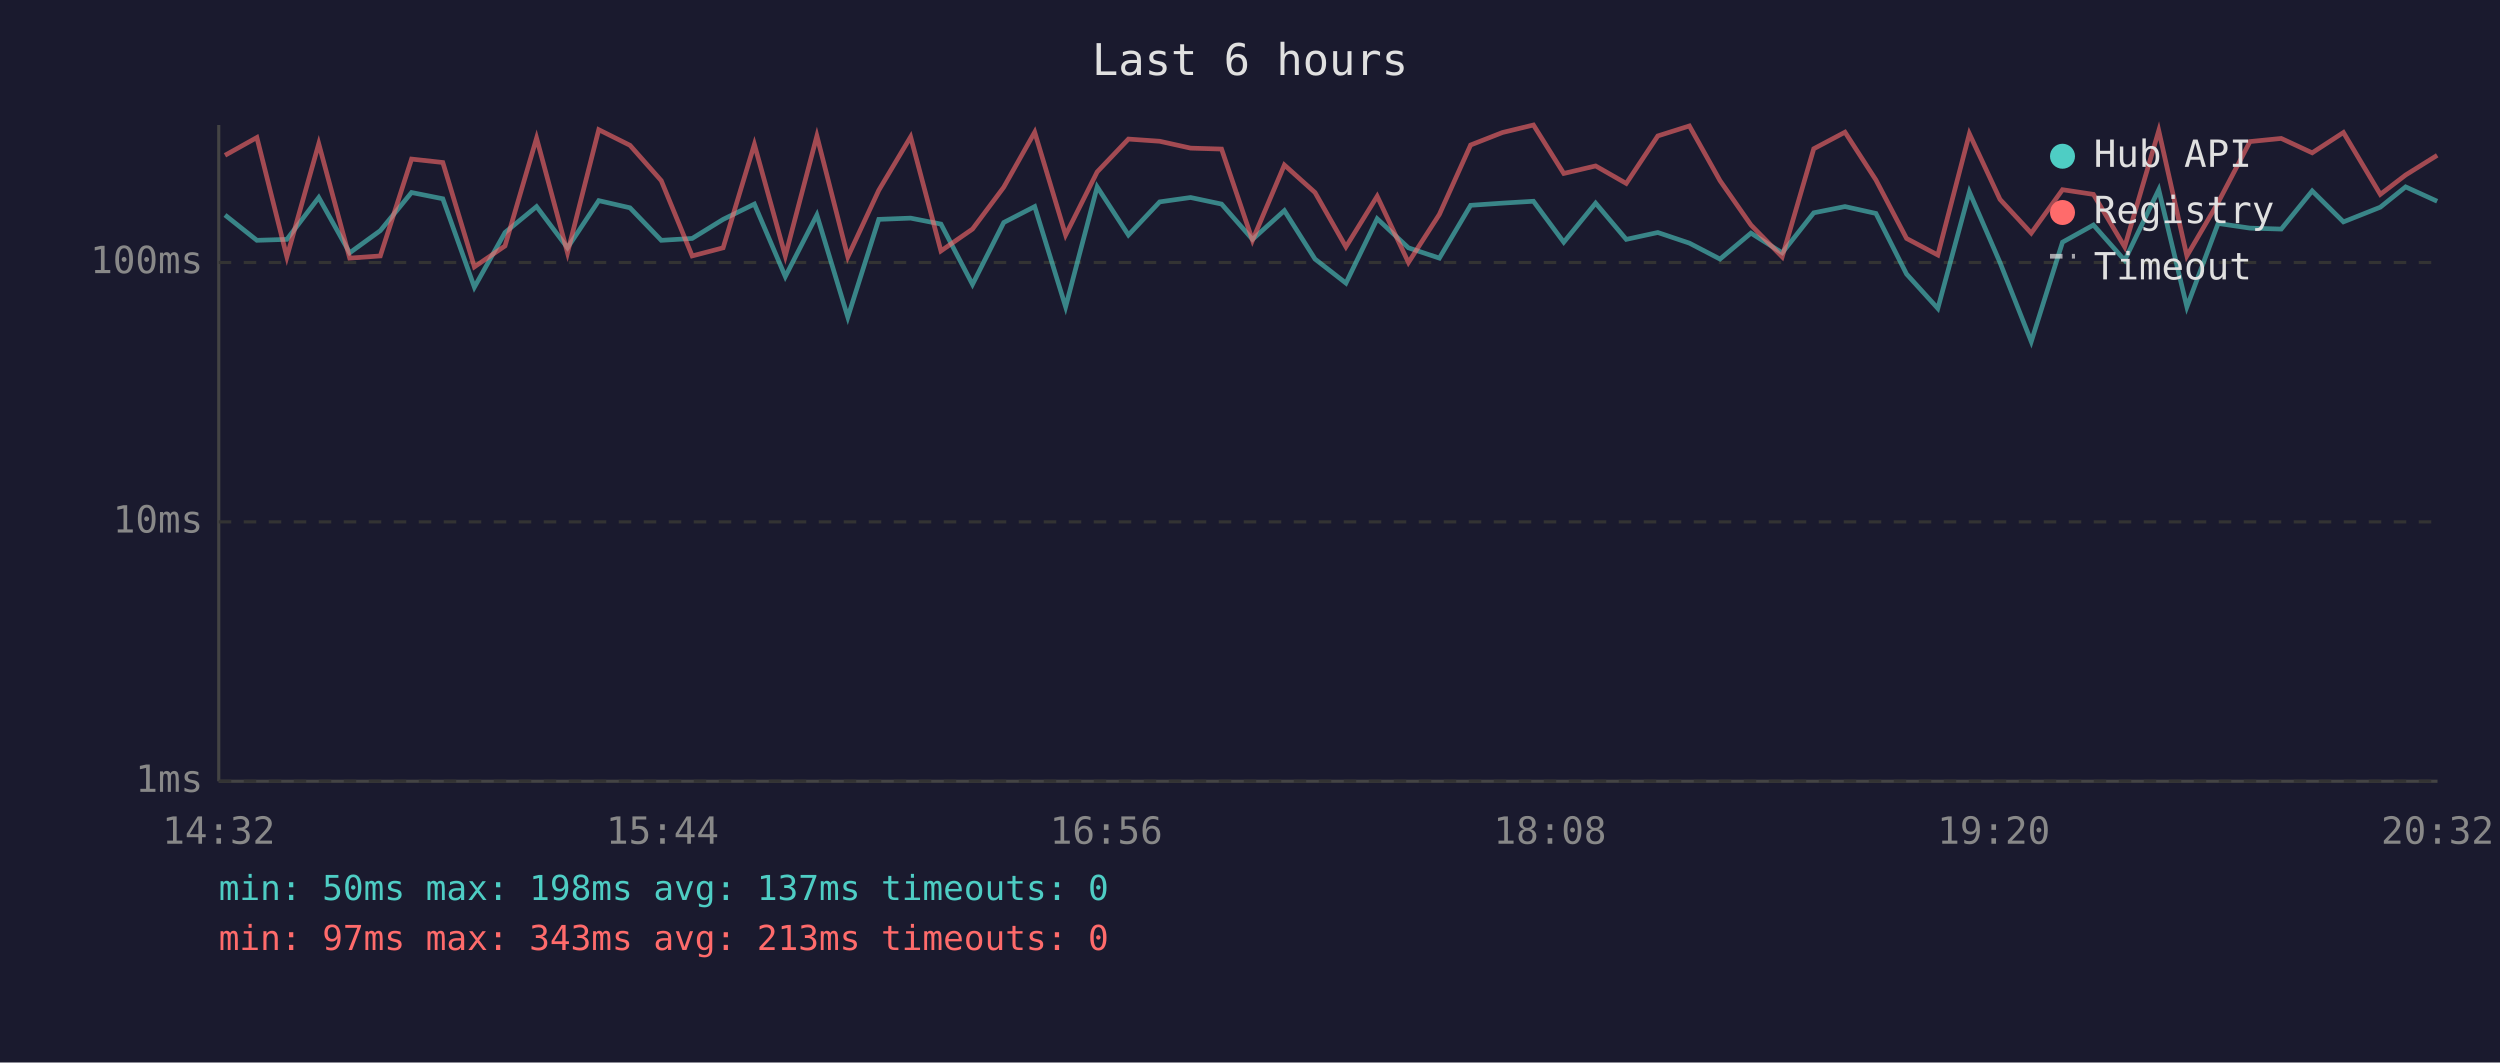
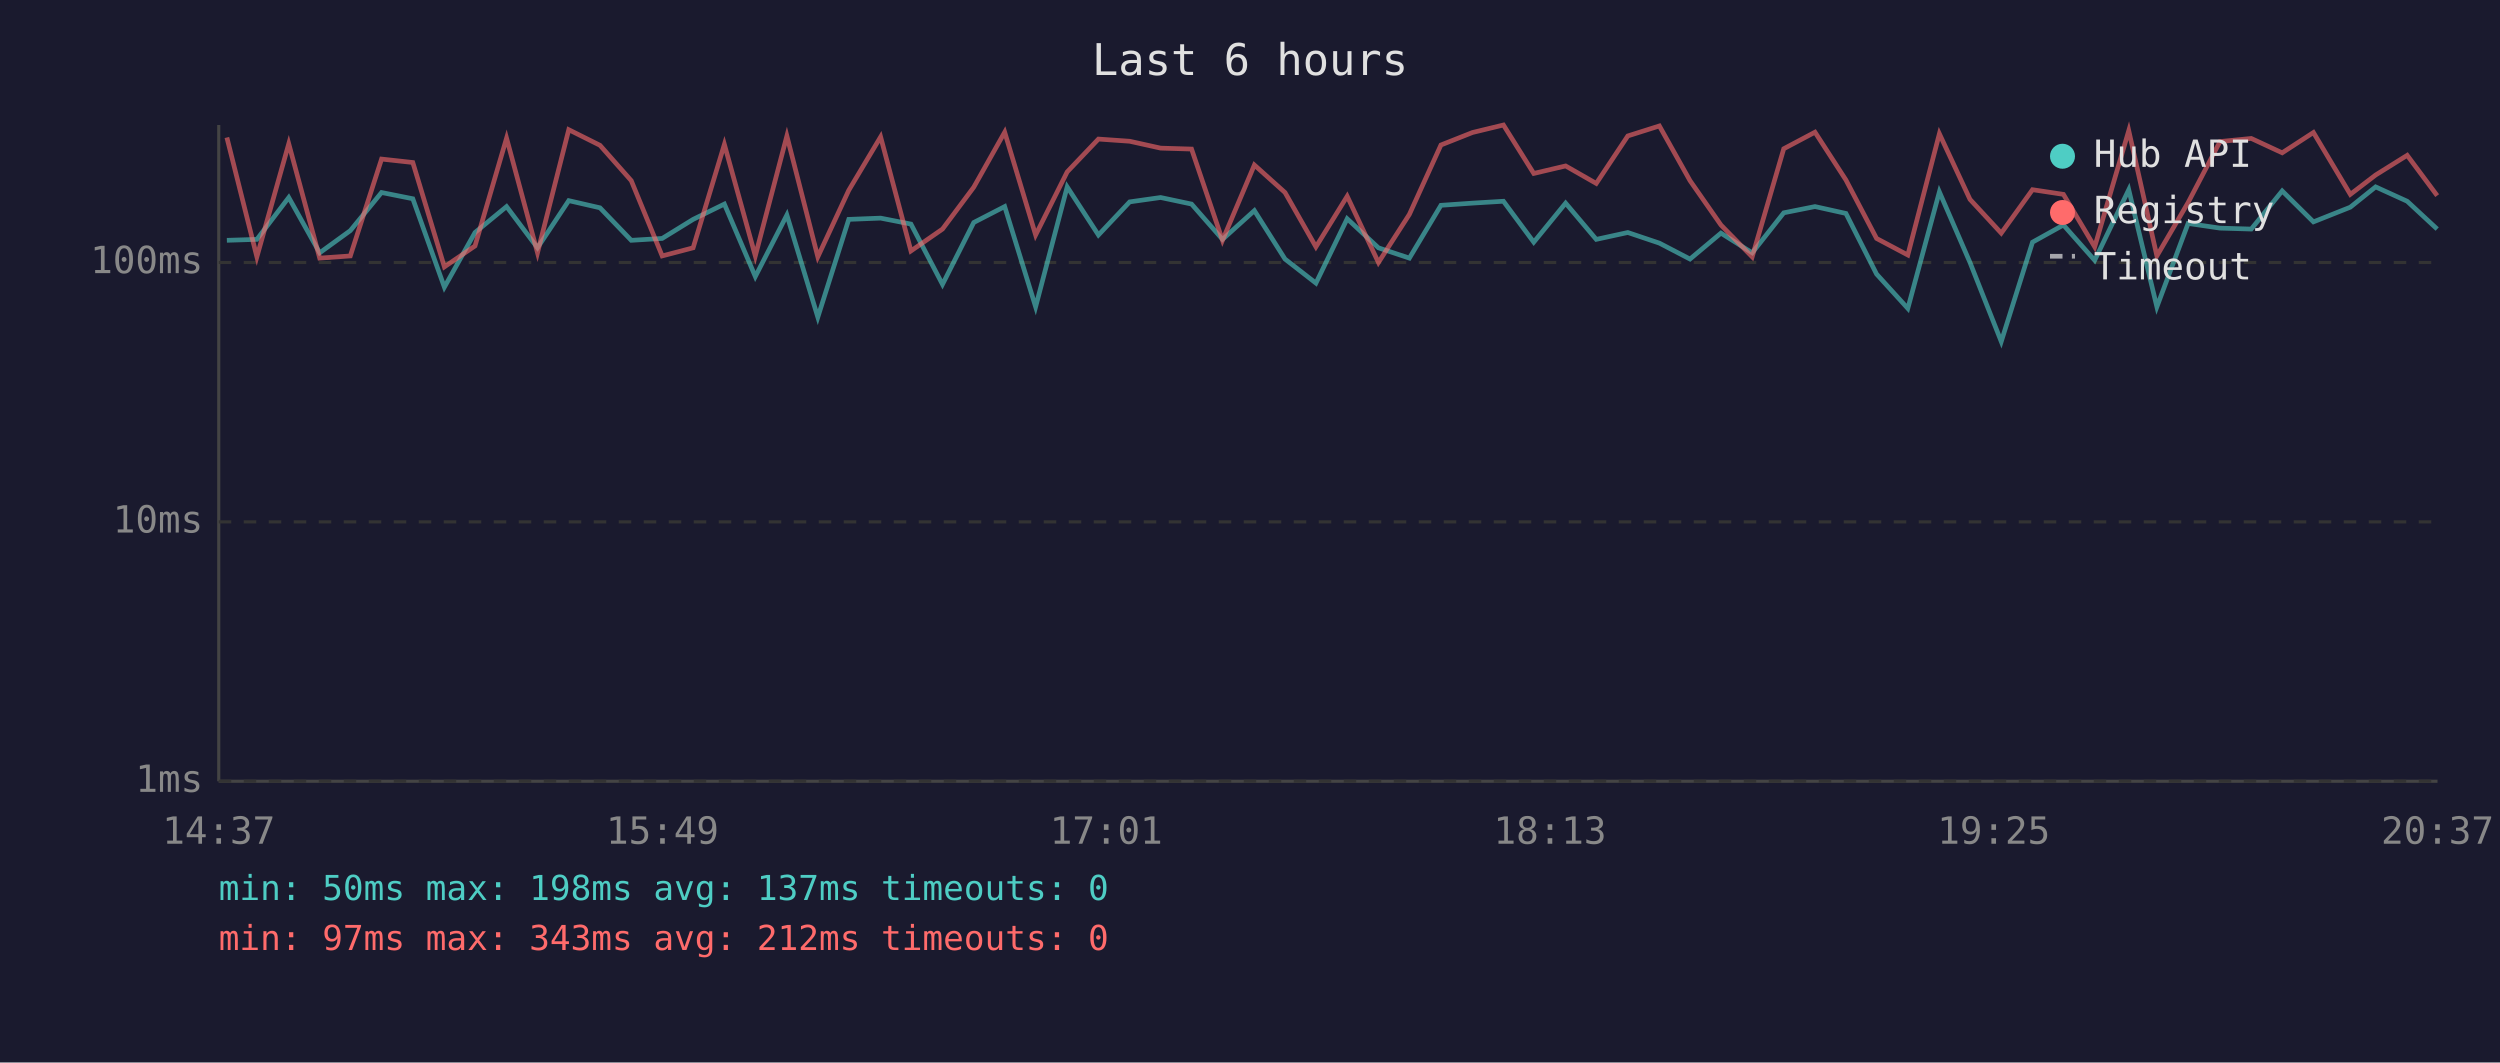
<svg xmlns="http://www.w3.org/2000/svg" viewBox="0 0 800 340" font-family="monospace" font-size="12">
  <rect width="800" height="340" fill="#1a1a2e" />
  <text x="400" y="24" fill="#e0e0e0" font-size="14" text-anchor="middle">Last 6 hours</text>
  <line x1="70" y1="40" x2="70" y2="250" stroke="#444" stroke-width="1" />
  <line x1="70" y1="250" x2="780" y2="250" stroke="#444" stroke-width="1" />
  <line x1="70" y1="250" x2="780" y2="250" stroke="#333" stroke-width="1" stroke-dasharray="4" />
  <text x="65" y="250" fill="#888" text-anchor="end" dominant-baseline="middle">1ms</text>
  <line x1="70" y1="167" x2="780" y2="167" stroke="#333" stroke-width="1" stroke-dasharray="4" />
  <text x="65" y="167" fill="#888" text-anchor="end" dominant-baseline="middle">10ms</text>
  <line x1="70" y1="84" x2="780" y2="84" stroke="#333" stroke-width="1" stroke-dasharray="4" />
  <text x="65" y="84" fill="#888" text-anchor="end" dominant-baseline="middle">100ms</text>
-   <text x="70" y="270" fill="#888" text-anchor="middle">14:32</text>
-   <text x="212" y="270" fill="#888" text-anchor="middle">15:44</text>
-   <text x="354" y="270" fill="#888" text-anchor="middle">16:56</text>
-   <text x="496" y="270" fill="#888" text-anchor="middle">18:08</text>
-   <text x="638" y="270" fill="#888" text-anchor="middle">19:20</text>
-   <text x="780" y="270" fill="#888" text-anchor="middle">20:32</text>
-   <polyline points="72.0,68.8 82.2,76.9 91.8,76.6 102.0,63.2 111.9,80.9 121.7,73.8 131.7,61.6 141.7,63.6 151.8,91.9 161.6,74.4 171.7,66.1 181.6,79.3 191.6,64.2 201.6,66.5 211.6,76.9 221.5,76.3 231.4,70.2 241.4,65.3 251.3,88.5 261.4,68.8 271.3,101.5 281.2,70.2 291.4,69.8 301.1,71.7 311.2,91.0 321.2,71.2 331.1,66.1 341.0,98.2 351.1,59.8 361.1,75.2 371.1,64.6 381.0,63.2 390.9,65.3 400.8,76.6 411.0,67.4 420.8,82.9 430.7,90.6 440.7,70.0 450.7,79.3 460.6,82.6 470.6,65.7 480.8,65.0 490.7,64.4 500.4,77.5 510.6,65.0 520.4,76.6 530.5,74.4 540.6,77.8 550.4,82.9 560.3,74.6 570.3,80.9 580.4,68.1 590.4,66.1 600.3,68.3 610.1,87.7 620.1,98.7 630.2,61.4 640.0,84.0 650.0,109.3 660.0,77.5 669.9,72.0 679.9,83.3 690.8,60.7 699.8,98.2 709.8,71.5 720.0,73.0 730.0,73.3 739.9,61.1 749.9,71.0 761.7,66.3 769.8,59.8 779.9,64.4" fill="none" stroke="#4ecdc4" stroke-width="1.5" opacity="0.6" />
-   <polyline points="72.0,49.7 82.2,44.0 91.8,82.2 102.0,46.0 111.9,82.6 121.7,81.9 131.7,50.9 141.7,52.0 151.8,85.4 161.6,78.7 171.7,44.2 181.6,80.9 191.6,41.5 201.6,46.5 211.6,57.8 221.5,81.9 231.4,79.3 241.4,46.2 251.3,81.9 261.4,43.5 271.3,82.2 281.2,60.9 291.4,43.8 301.1,80.3 311.2,73.3 321.2,59.9 331.1,42.3 341.0,75.2 351.1,55.0 361.1,44.5 371.1,45.2 381.0,47.4 390.9,47.7 400.8,76.9 411.0,52.8 420.8,61.6 430.7,79.0 440.7,62.8 450.7,84.0 460.6,68.6 470.6,46.4 480.8,42.4 490.7,40.0 500.4,55.5 510.6,53.1 520.4,58.7 530.5,43.5 540.6,40.3 550.4,57.8 560.3,72.0 570.3,82.2 580.4,47.6 590.4,42.3 600.3,57.6 610.1,76.3 620.1,81.6 630.2,42.8 640.0,63.8 650.0,74.6 660.0,60.7 669.9,62.2 679.9,79.0 690.8,41.8 699.8,81.9 709.8,64.8 720.0,45.3 730.0,44.3 739.9,48.9 749.9,42.4 761.7,62.2 769.8,56.0 779.9,49.7" fill="none" stroke="#ff6b6b" stroke-width="1.5" opacity="0.6" />
+   <text x="70" y="270" fill="#888" text-anchor="middle">14:37</text>
+   <text x="212" y="270" fill="#888" text-anchor="middle">15:49</text>
+   <text x="354" y="270" fill="#888" text-anchor="middle">17:01</text>
+   <text x="496" y="270" fill="#888" text-anchor="middle">18:13</text>
+   <text x="638" y="270" fill="#888" text-anchor="middle">19:25</text>
+   <text x="780" y="270" fill="#888" text-anchor="middle">20:37</text>
+   <polyline points="72.6,76.9 82.2,76.6 92.4,63.2 102.3,80.9 112.1,73.8 122.1,61.6 132.1,63.6 142.2,91.9 152.0,74.4 162.1,66.1 172.0,79.3 182.0,64.2 192.0,66.5 202.0,76.9 211.9,76.3 221.8,70.2 231.8,65.3 241.7,88.5 251.8,68.8 261.7,101.5 271.6,70.2 281.8,69.8 291.5,71.7 301.6,91.0 311.6,71.2 321.5,66.1 331.4,98.2 341.5,59.8 351.5,75.2 361.5,64.6 371.4,63.2 381.3,65.3 391.2,76.6 401.4,67.4 411.2,82.9 421.1,90.6 431.1,70.0 441.1,79.3 451.0,82.6 461.1,65.7 471.2,65.0 481.1,64.4 490.8,77.5 501.0,65.0 510.8,76.6 520.9,74.4 531.0,77.8 540.8,82.9 550.7,74.6 560.7,80.9 570.8,68.1 580.8,66.1 590.7,68.3 600.5,87.7 610.5,98.7 620.6,61.4 630.4,84.0 640.4,109.3 650.4,77.5 660.3,72.0 670.3,83.3 681.2,60.7 690.2,98.2 700.2,71.5 710.4,73.0 720.4,73.3 730.3,61.1 740.3,71.0 752.1,66.3 760.2,59.8 770.3,64.4 779.9,73.3" fill="none" stroke="#4ecdc4" stroke-width="1.5" opacity="0.6" />
+   <polyline points="72.6,44.0 82.2,82.2 92.4,46.0 102.3,82.6 112.1,81.9 122.1,50.9 132.1,52.0 142.2,85.4 152.0,78.7 162.1,44.2 172.0,80.9 182.0,41.5 192.0,46.5 202.0,57.8 211.9,81.9 221.8,79.3 231.8,46.2 241.7,81.9 251.8,43.5 261.7,82.2 271.6,60.9 281.8,43.8 291.5,80.3 301.6,73.3 311.6,59.9 321.5,42.3 331.4,75.2 341.5,55.0 351.5,44.5 361.5,45.2 371.4,47.4 381.3,47.7 391.2,76.9 401.4,52.8 411.2,61.6 421.1,79.0 431.1,62.8 441.1,84.0 451.0,68.6 461.1,46.4 471.2,42.4 481.1,40.0 490.8,55.5 501.0,53.1 510.8,58.7 520.9,43.5 531.0,40.3 540.8,57.8 550.7,72.0 560.7,82.2 570.8,47.6 580.8,42.3 590.7,57.6 600.5,76.3 610.5,81.6 620.6,42.8 630.4,63.8 640.4,74.6 650.4,60.7 660.3,62.2 670.3,79.0 681.2,41.8 690.2,81.9 700.2,64.8 710.4,45.3 720.4,44.3 730.3,48.9 740.3,42.4 752.1,62.2 760.2,56.0 770.3,49.7 779.9,62.6" fill="none" stroke="#ff6b6b" stroke-width="1.5" opacity="0.6" />
  <circle cx="660" cy="50" r="4" fill="#4ecdc4" />
  <text x="670" y="50" fill="#e0e0e0" dominant-baseline="middle">Hub API</text>
  <circle cx="660" cy="68" r="4" fill="#ff6b6b" />
  <text x="670" y="68" fill="#e0e0e0" dominant-baseline="middle">Registry</text>
  <line x1="656" y1="82" x2="664" y2="82" stroke="#e0e0e0" stroke-width="1.5" stroke-dasharray="4,3" opacity="0.7" />
  <text x="670" y="86" fill="#e0e0e0" dominant-baseline="middle">Timeout</text>
  <text x="70" y="288" fill="#4ecdc4" font-size="11">min: 50ms  max: 198ms  avg: 137ms  timeouts: 0</text>
-   <text x="70" y="304" fill="#ff6b6b" font-size="11">min: 97ms  max: 343ms  avg: 213ms  timeouts: 0</text>
+   <text x="70" y="304" fill="#ff6b6b" font-size="11">min: 97ms  max: 343ms  avg: 212ms  timeouts: 0</text>
</svg>
